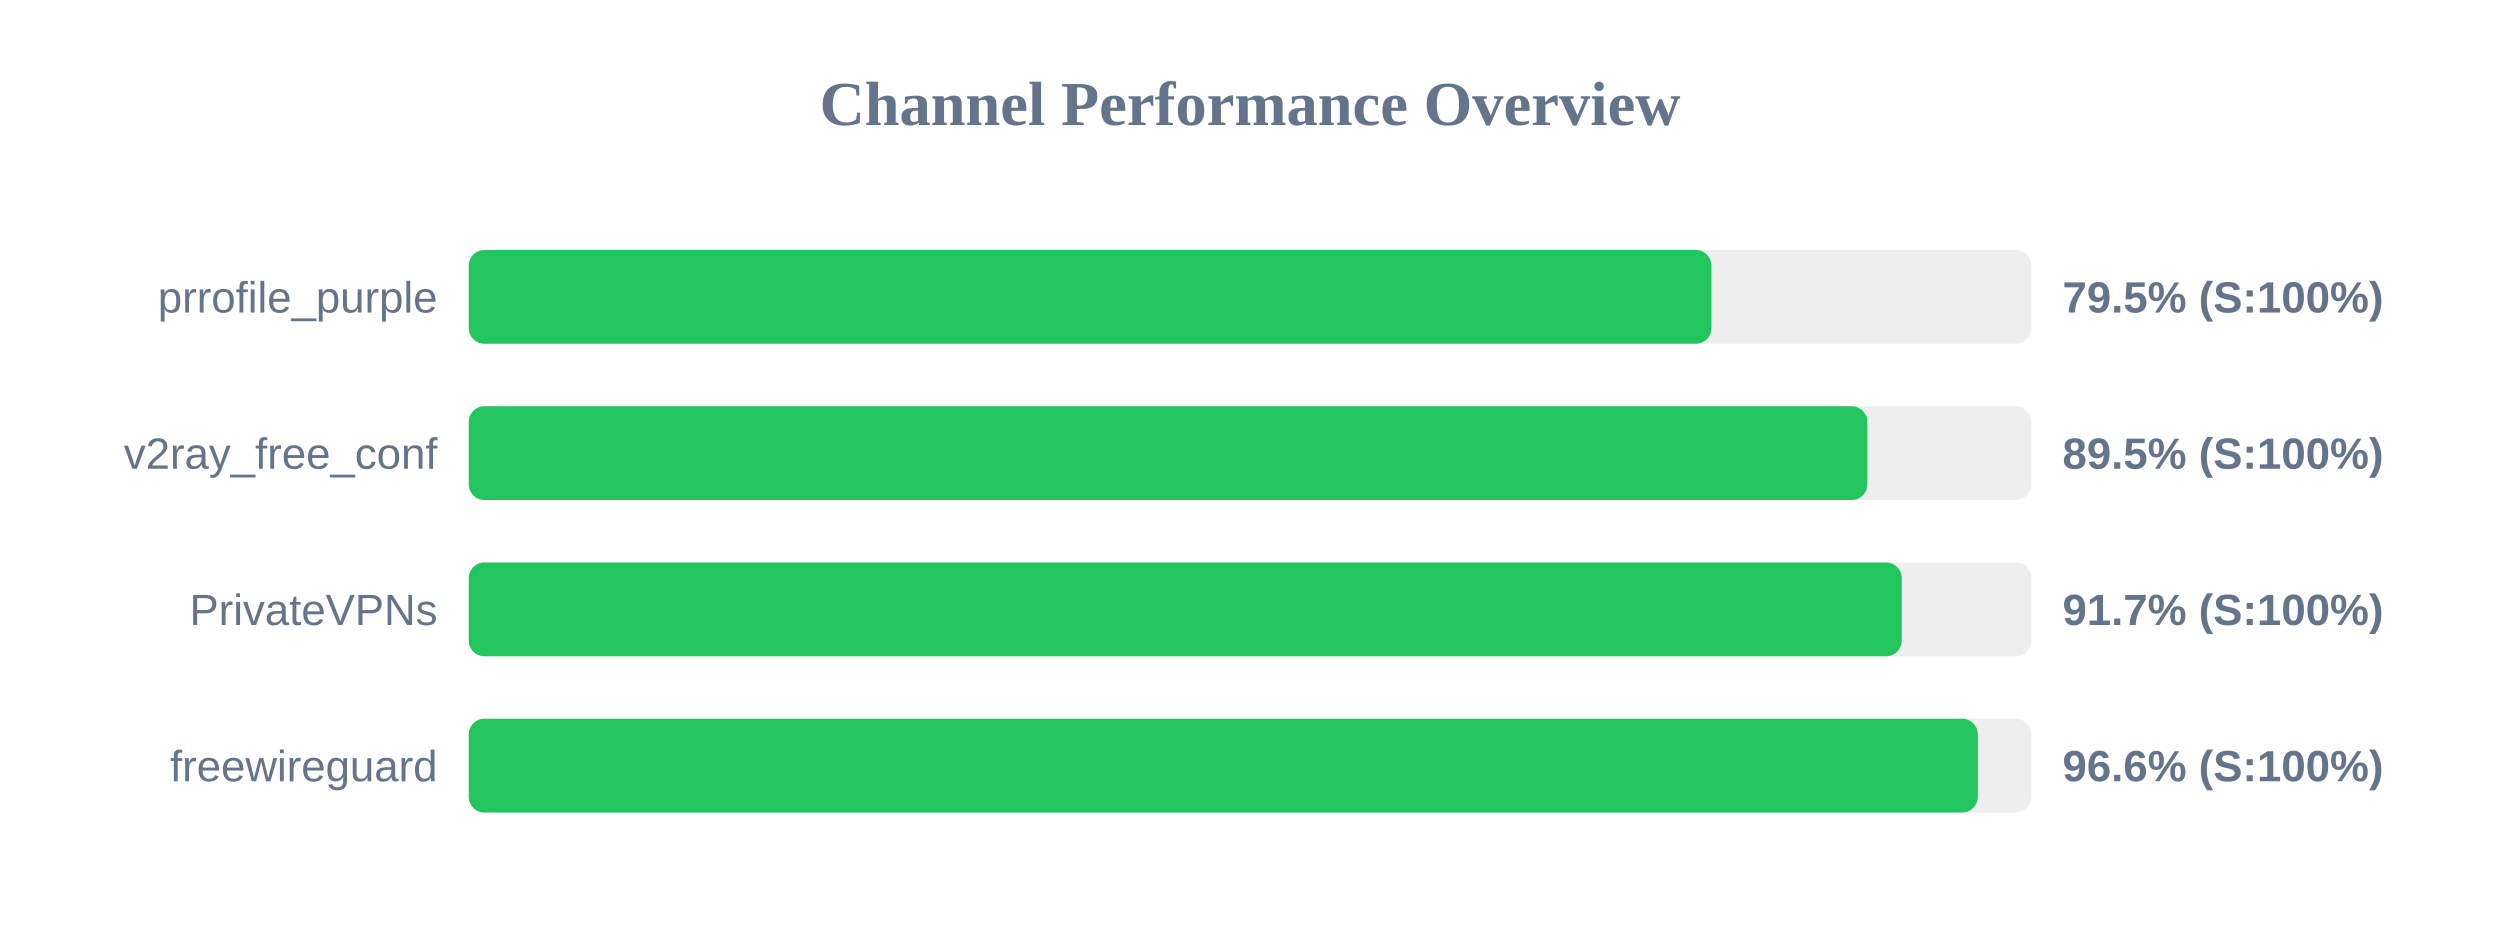
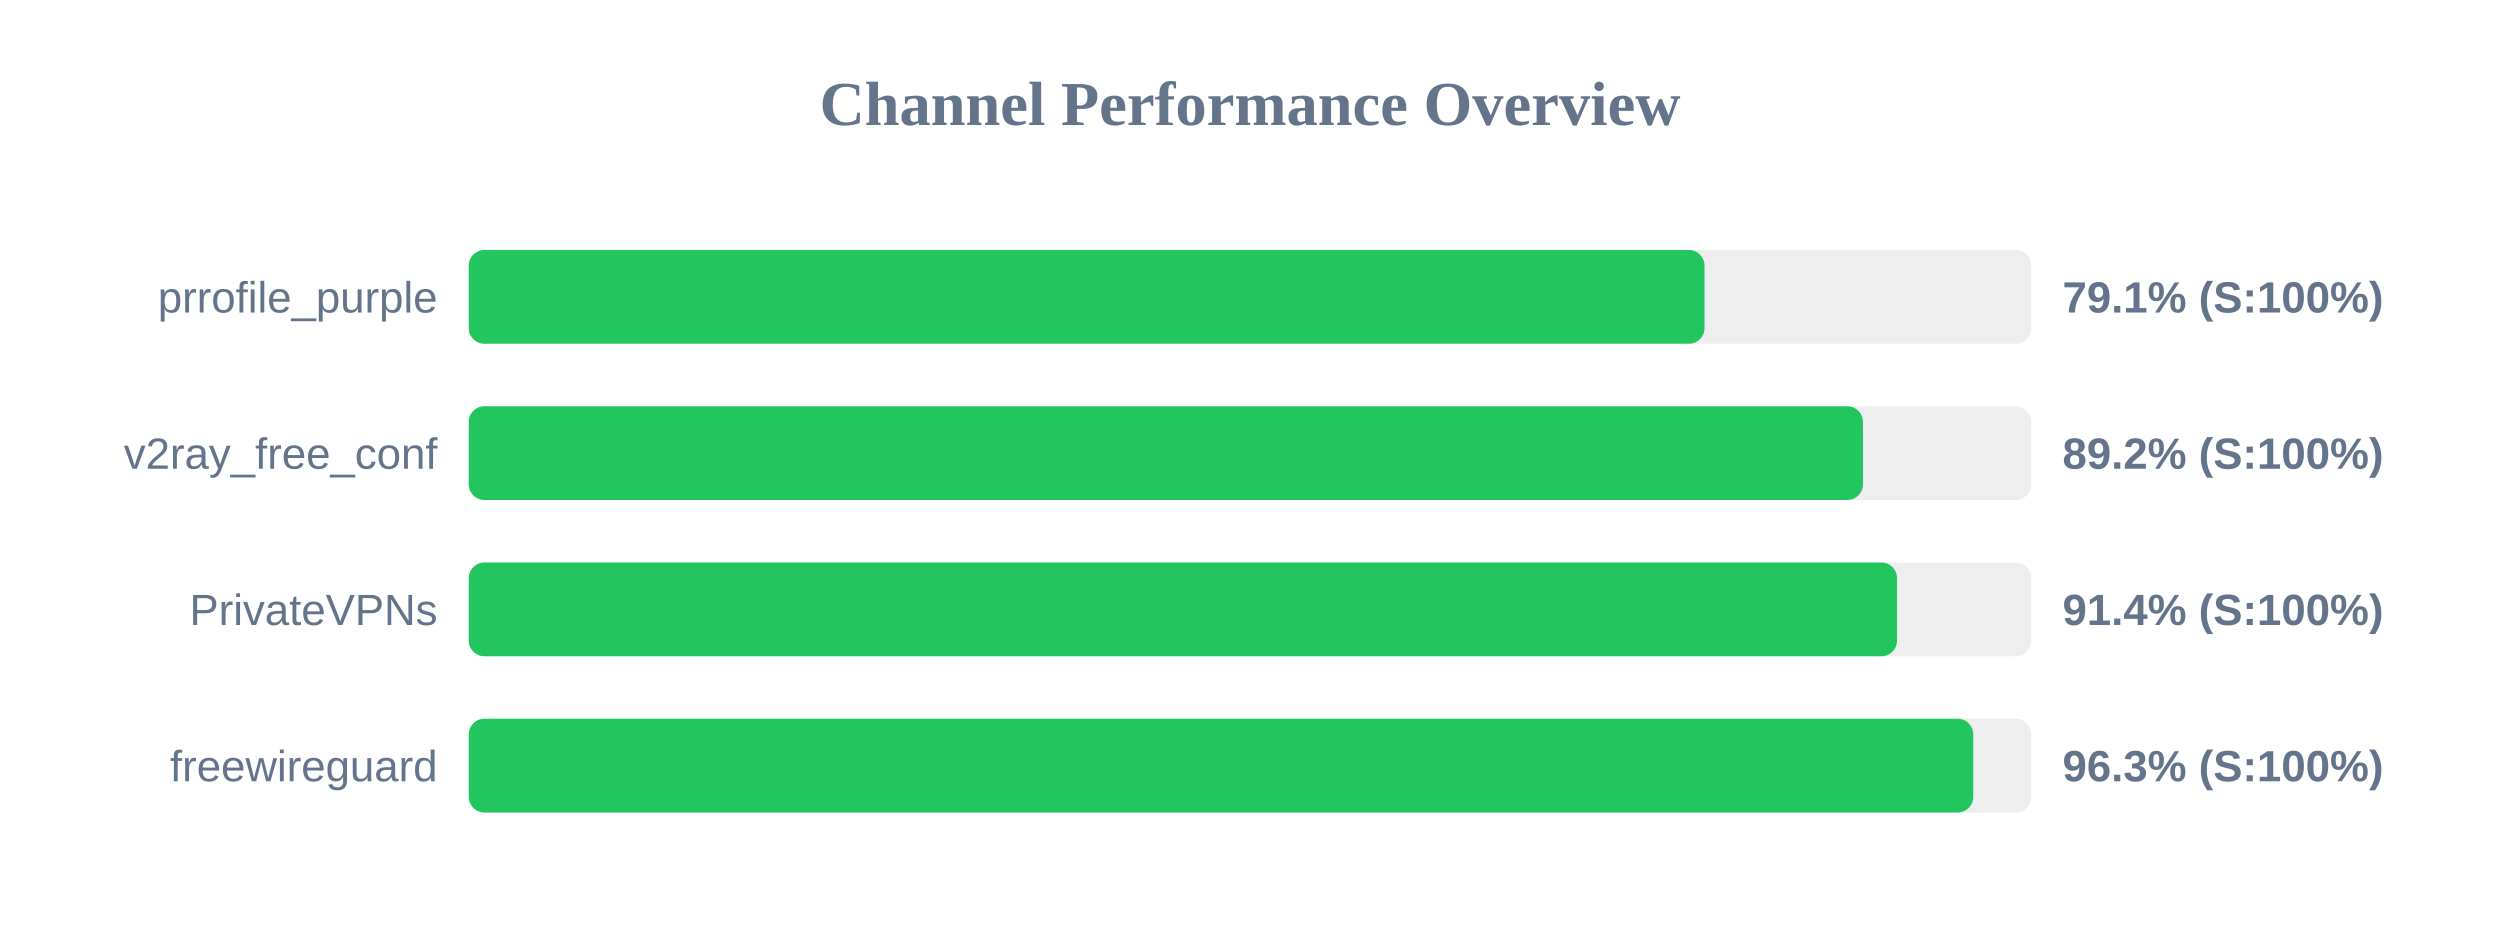
<svg xmlns="http://www.w3.org/2000/svg" width="800" height="300" version="1.1">
  <style>
        .row { font: 14px Arial; fill: #64748b; }
        .score { font: bold 14px Arial; fill: #64748b; }
    </style>
  <text x="400" y="40" text-anchor="middle" font-size="20px" font-weight="bold" fill="#64748b">Channel Performance Overview</text>
  <rect x="150" y="80" width="500" height="30" fill="#eee" rx="5" />
-   <rect x="150" y="80" width="397.65" height="30" fill="#22c55e" rx="5" />
+   <rect x="150" y="80" width="395.45" height="30" fill="#22c55e" rx="5" />
  <text x="140" y="100" text-anchor="end" class="row">prrofile_purple</text>
-   <text x="660" y="100" text-anchor="start" class="score">79.5% (S:100%)</text>
+   <text x="660" y="100" text-anchor="start" class="score">79.1% (S:100%)</text>
  <rect x="150" y="130" width="500" height="30" fill="#eee" rx="5" />
-   <rect x="150" y="130" width="447.55" height="30" fill="#22c55e" rx="5" />
+   <rect x="150" y="130" width="446.15" height="30" fill="#22c55e" rx="5" />
  <text x="140" y="150" text-anchor="end" class="row">v2ray_free_conf</text>
-   <text x="660" y="150" text-anchor="start" class="score">89.5% (S:100%)</text>
+   <text x="660" y="150" text-anchor="start" class="score">89.2% (S:100%)</text>
  <rect x="150" y="180" width="500" height="30" fill="#eee" rx="5" />
-   <rect x="150" y="180" width="458.55" height="30" fill="#22c55e" rx="5" />
+   <rect x="150" y="180" width="457.05" height="30" fill="#22c55e" rx="5" />
  <text x="140" y="200" text-anchor="end" class="row">PrivateVPNs</text>
-   <text x="660" y="200" text-anchor="start" class="score">91.7% (S:100%)</text>
+   <text x="660" y="200" text-anchor="start" class="score">91.4% (S:100%)</text>
  <rect x="150" y="230" width="500" height="30" fill="#eee" rx="5" />
-   <rect x="150" y="230" width="482.9" height="30" fill="#22c55e" rx="5" />
+   <rect x="150" y="230" width="481.45" height="30" fill="#22c55e" rx="5" />
  <text x="140" y="250" text-anchor="end" class="row">freewireguard</text>
-   <text x="660" y="250" text-anchor="start" class="score">96.6% (S:100%)</text>
+   <text x="660" y="250" text-anchor="start" class="score">96.3% (S:100%)</text>
</svg>
